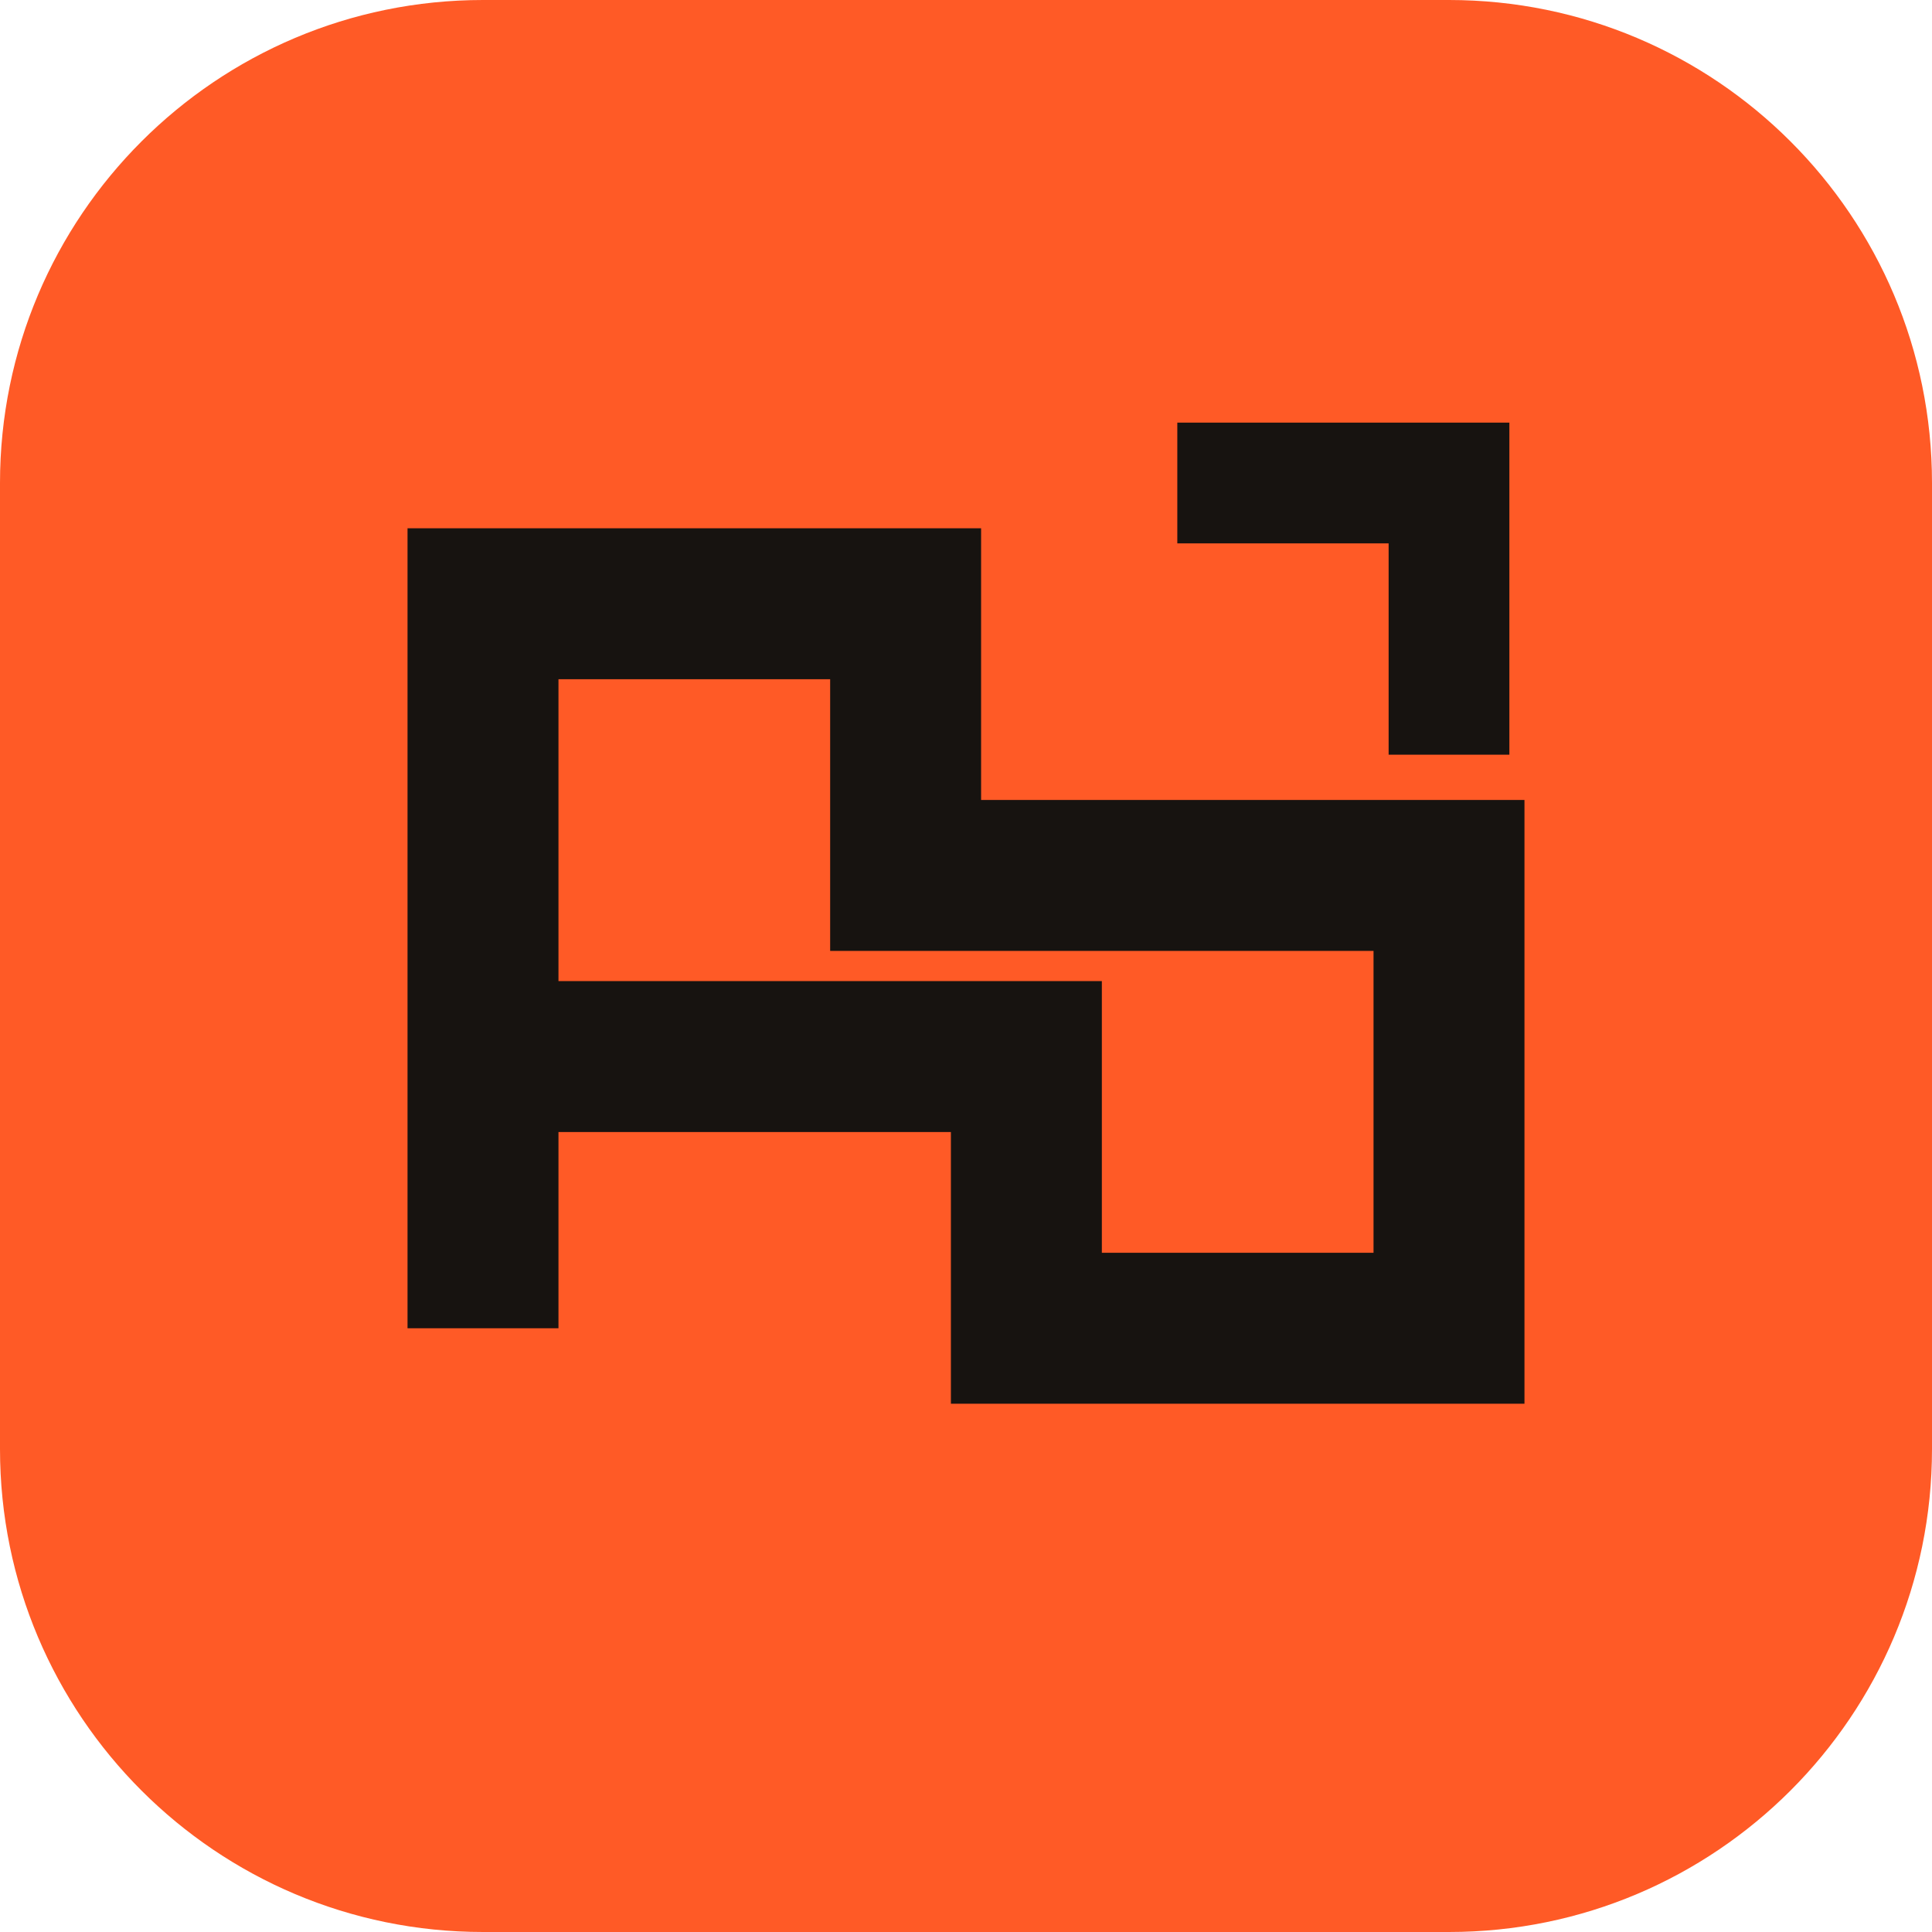
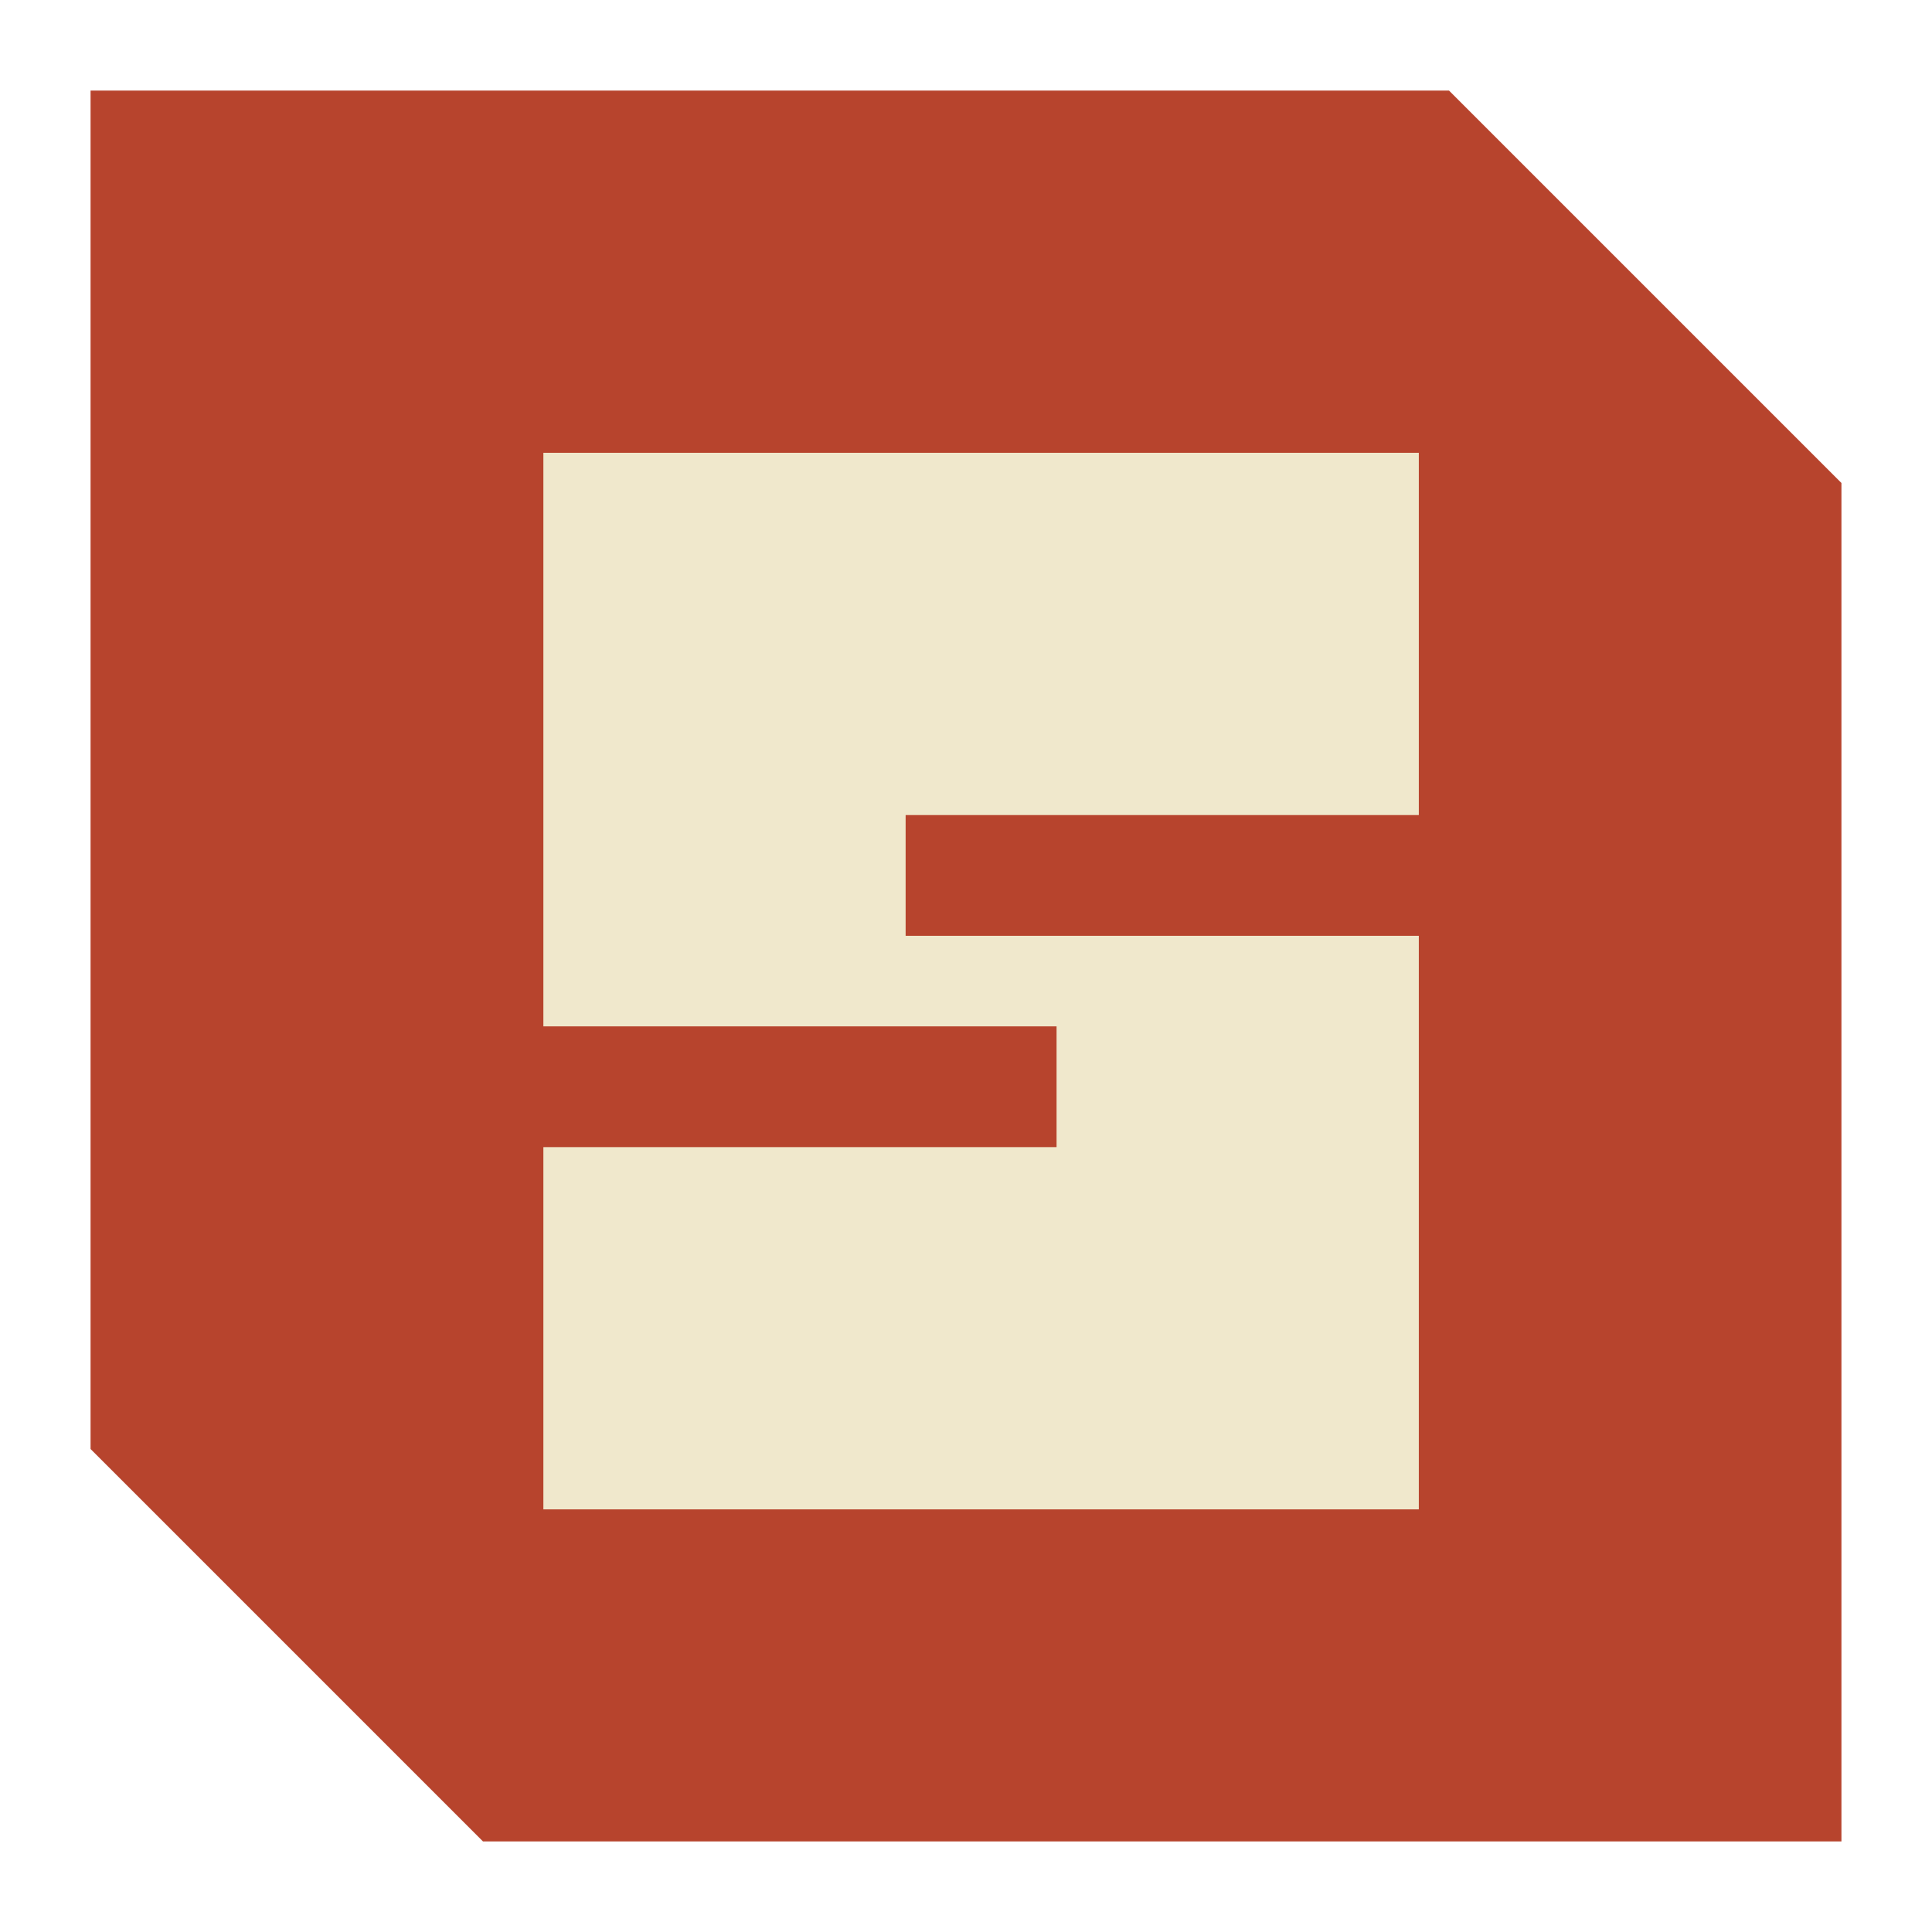
<svg xmlns="http://www.w3.org/2000/svg" viewBox="0 0 64 64">
-   <rect width="64" height="64" rx="16" fill="#ff5a26" />
-   <path d="M16 44V20h14v9h18v15H34v-9H16Z" fill="none" stroke="#171310" stroke-width="5" />
-   <path d="M39 16h9v9" fill="none" stroke="#171310" stroke-width="4" />
+   <path d="M3 3h45l13 13v45H16L3 48Z" fill="#b7442d" />
+   <path d="M18 15h29v12H30v4h17v19H18V38h17v-4H18Z" fill="#f0e8cc" />
</svg>
